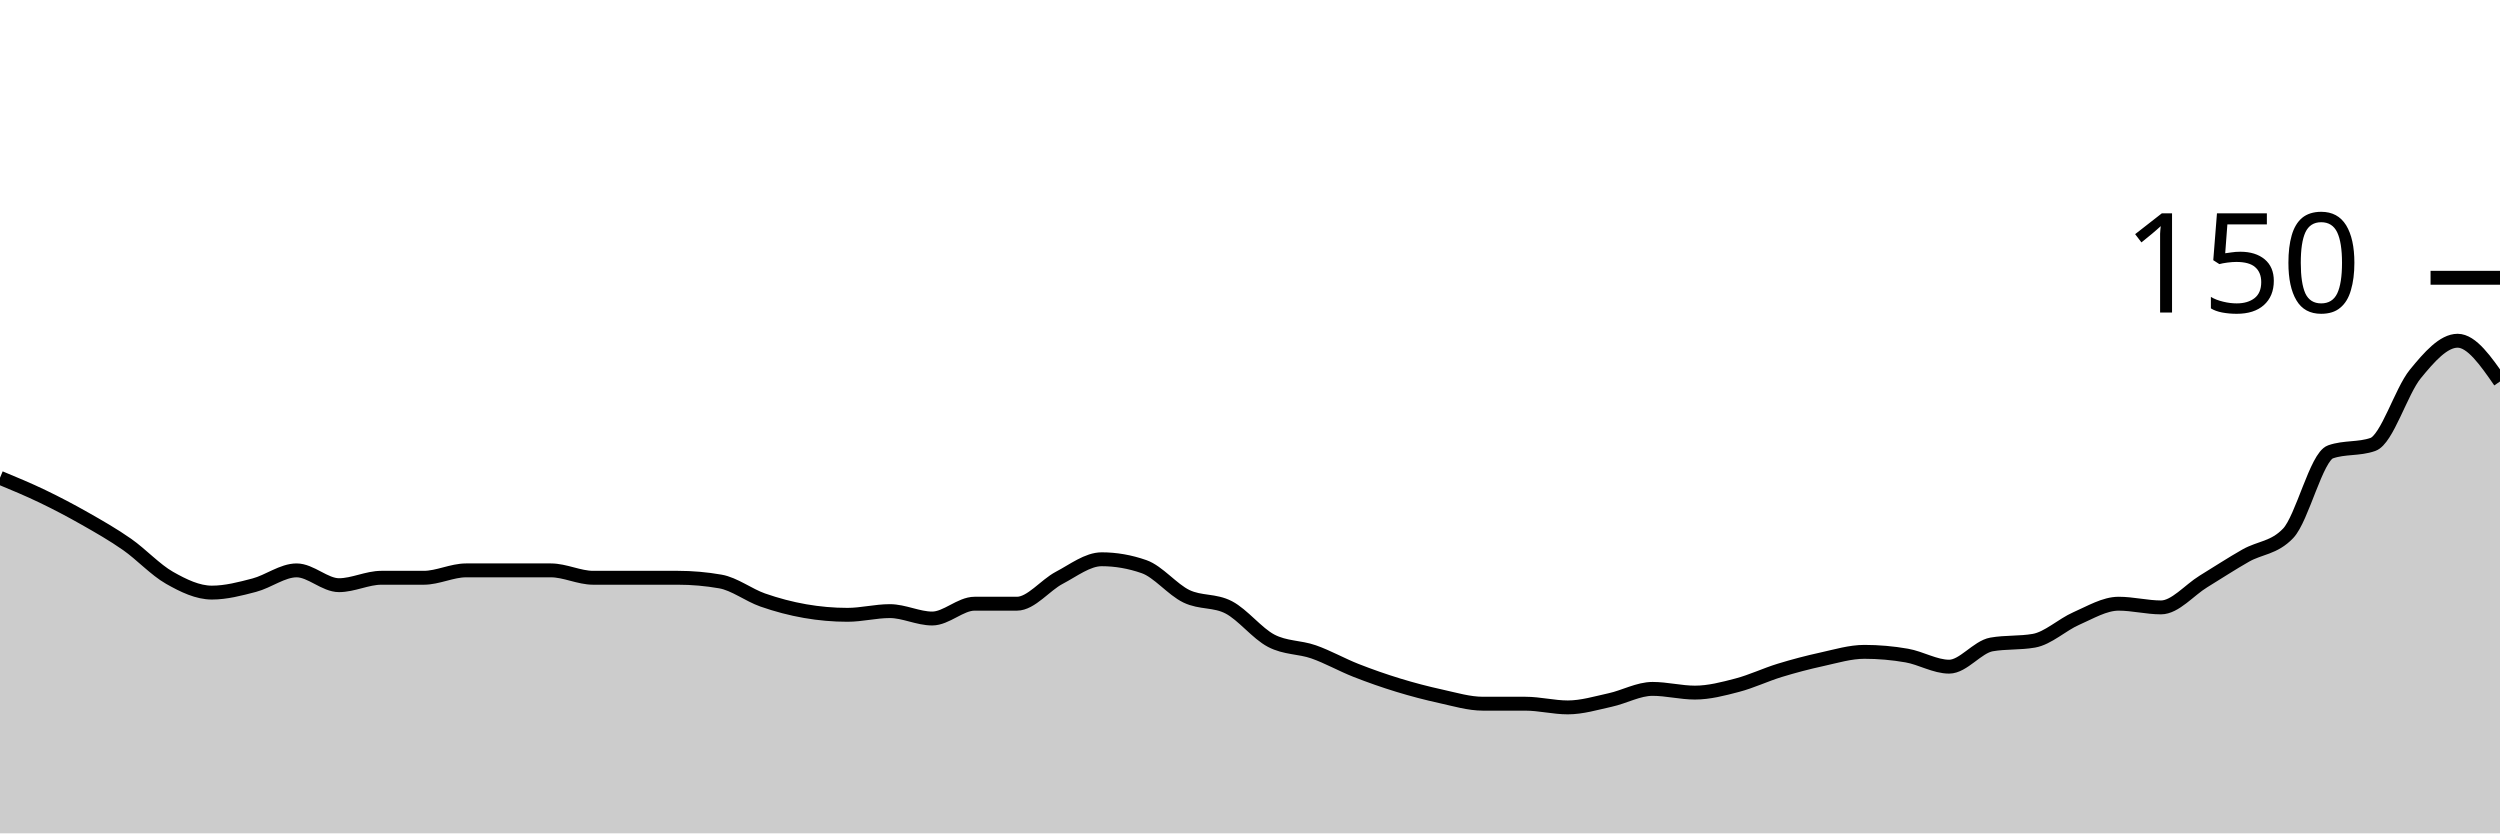
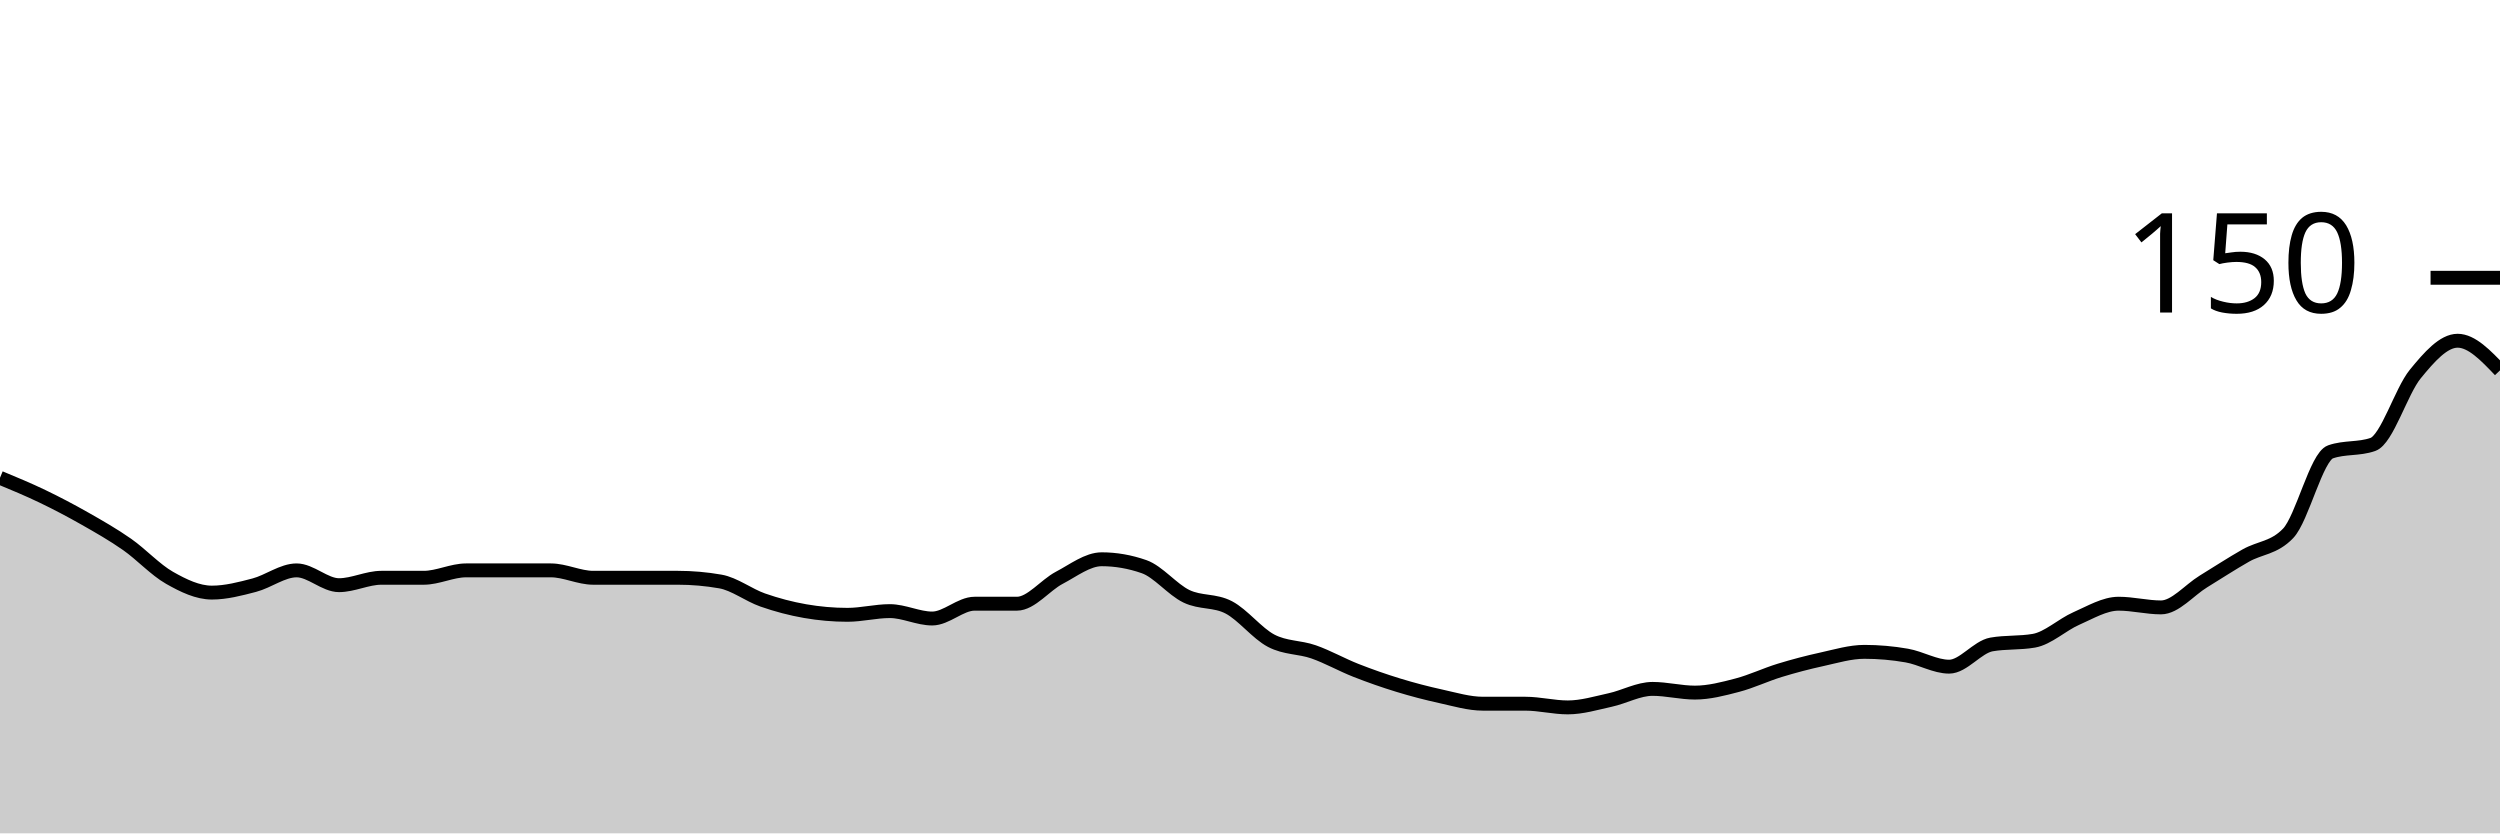
<svg xmlns="http://www.w3.org/2000/svg" viewBox="0 0 180 60">
  <g transform="translate(0,20)">
-     <path class="area" fill="rgba(0, 0, 0, 0.2)" d="M0,14.4C1.017,14.822,2.034,15.244,3.051,15.733C4.068,16.222,5.085,16.756,6.102,17.333C7.119,17.911,8.136,18.489,9.153,19.2C10.169,19.911,11.186,21.022,12.203,21.6C13.22,22.178,14.237,22.667,15.254,22.667C16.271,22.667,17.288,22.4,18.305,22.133C19.322,21.867,20.339,21.067,21.356,21.067C22.373,21.067,23.39,22.133,24.407,22.133C25.424,22.133,26.441,21.6,27.458,21.6C28.475,21.6,29.492,21.6,30.508,21.6C31.525,21.6,32.542,21.067,33.559,21.067C34.576,21.067,35.593,21.067,36.61,21.067C37.627,21.067,38.644,21.067,39.661,21.067C40.678,21.067,41.695,21.6,42.712,21.6C43.729,21.6,44.746,21.6,45.763,21.6C46.78,21.6,47.797,21.6,48.814,21.6C49.831,21.6,50.847,21.689,51.864,21.867C52.881,22.044,53.898,22.844,54.915,23.2C55.932,23.556,56.949,23.822,57.966,24C58.983,24.178,60,24.267,61.017,24.267C62.034,24.267,63.051,24,64.068,24C65.085,24,66.102,24.533,67.119,24.533C68.136,24.533,69.153,23.467,70.169,23.467C71.186,23.467,72.203,23.467,73.22,23.467C74.237,23.467,75.254,22.133,76.271,21.6C77.288,21.067,78.305,20.267,79.322,20.267C80.339,20.267,81.356,20.444,82.373,20.8C83.39,21.156,84.407,22.444,85.424,22.933C86.441,23.422,87.458,23.2,88.475,23.733C89.492,24.267,90.508,25.6,91.525,26.133C92.542,26.667,93.559,26.578,94.576,26.933C95.593,27.289,96.61,27.867,97.627,28.267C98.644,28.667,99.661,29.022,100.678,29.333C101.695,29.644,102.712,29.911,103.729,30.133C104.746,30.356,105.763,30.667,106.78,30.667C107.797,30.667,108.814,30.667,109.831,30.667C110.847,30.667,111.864,30.933,112.881,30.933C113.898,30.933,114.915,30.622,115.932,30.4C116.949,30.178,117.966,29.6,118.983,29.6C120,29.6,121.017,29.867,122.034,29.867C123.051,29.867,124.068,29.6,125.085,29.333C126.102,29.067,127.119,28.578,128.136,28.267C129.153,27.956,130.169,27.689,131.186,27.467C132.203,27.244,133.22,26.933,134.237,26.933C135.254,26.933,136.271,27.022,137.288,27.2C138.305,27.378,139.322,28,140.339,28C141.356,28,142.373,26.578,143.39,26.4C144.407,26.222,145.424,26.311,146.441,26.133C147.458,25.956,148.475,24.978,149.492,24.533C150.508,24.089,151.525,23.467,152.542,23.467C153.559,23.467,154.576,23.733,155.593,23.733C156.61,23.733,157.627,22.489,158.644,21.867C159.661,21.244,160.678,20.578,161.695,20C162.712,19.422,163.729,19.467,164.746,18.4C165.763,17.333,166.78,12.889,167.797,12.533C168.814,12.178,169.831,12.356,170.847,12C171.864,11.644,172.881,8.178,173.898,6.933C174.915,5.689,175.932,4.533,176.949,4.533C177.966,4.533,178.983,6,180,7.467L180,40C178.983,40,177.966,40,176.949,40C175.932,40,174.915,40,173.898,40C172.881,40,171.864,40,170.847,40C169.831,40,168.814,40,167.797,40C166.78,40,165.763,40,164.746,40C163.729,40,162.712,40,161.695,40C160.678,40,159.661,40,158.644,40C157.627,40,156.61,40,155.593,40C154.576,40,153.559,40,152.542,40C151.525,40,150.508,40,149.492,40C148.475,40,147.458,40,146.441,40C145.424,40,144.407,40,143.39,40C142.373,40,141.356,40,140.339,40C139.322,40,138.305,40,137.288,40C136.271,40,135.254,40,134.237,40C133.22,40,132.203,40,131.186,40C130.169,40,129.153,40,128.136,40C127.119,40,126.102,40,125.085,40C124.068,40,123.051,40,122.034,40C121.017,40,120,40,118.983,40C117.966,40,116.949,40,115.932,40C114.915,40,113.898,40,112.881,40C111.864,40,110.847,40,109.831,40C108.814,40,107.797,40,106.78,40C105.763,40,104.746,40,103.729,40C102.712,40,101.695,40,100.678,40C99.661,40,98.644,40,97.627,40C96.61,40,95.593,40,94.576,40C93.559,40,92.542,40,91.525,40C90.508,40,89.492,40,88.475,40C87.458,40,86.441,40,85.424,40C84.407,40,83.39,40,82.373,40C81.356,40,80.339,40,79.322,40C78.305,40,77.288,40,76.271,40C75.254,40,74.237,40,73.22,40C72.203,40,71.186,40,70.169,40C69.153,40,68.136,40,67.119,40C66.102,40,65.085,40,64.068,40C63.051,40,62.034,40,61.017,40C60,40,58.983,40,57.966,40C56.949,40,55.932,40,54.915,40C53.898,40,52.881,40,51.864,40C50.847,40,49.831,40,48.814,40C47.797,40,46.78,40,45.763,40C44.746,40,43.729,40,42.712,40C41.695,40,40.678,40,39.661,40C38.644,40,37.627,40,36.61,40C35.593,40,34.576,40,33.559,40C32.542,40,31.525,40,30.508,40C29.492,40,28.475,40,27.458,40C26.441,40,25.424,40,24.407,40C23.39,40,22.373,40,21.356,40C20.339,40,19.322,40,18.305,40C17.288,40,16.271,40,15.254,40C14.237,40,13.22,40,12.203,40C11.186,40,10.169,40,9.153,40C8.136,40,7.119,40,6.102,40C5.085,40,4.068,40,3.051,40C2.034,40,1.017,40,0,40Z" />
-     <path class="line" stroke="black" fill="none" d="M0,14.4C1.017,14.822,2.034,15.244,3.051,15.733C4.068,16.222,5.085,16.756,6.102,17.333C7.119,17.911,8.136,18.489,9.153,19.2C10.169,19.911,11.186,21.022,12.203,21.6C13.22,22.178,14.237,22.667,15.254,22.667C16.271,22.667,17.288,22.4,18.305,22.133C19.322,21.867,20.339,21.067,21.356,21.067C22.373,21.067,23.39,22.133,24.407,22.133C25.424,22.133,26.441,21.6,27.458,21.6C28.475,21.6,29.492,21.6,30.508,21.6C31.525,21.6,32.542,21.067,33.559,21.067C34.576,21.067,35.593,21.067,36.61,21.067C37.627,21.067,38.644,21.067,39.661,21.067C40.678,21.067,41.695,21.6,42.712,21.6C43.729,21.6,44.746,21.6,45.763,21.6C46.78,21.6,47.797,21.6,48.814,21.6C49.831,21.6,50.847,21.689,51.864,21.867C52.881,22.044,53.898,22.844,54.915,23.2C55.932,23.556,56.949,23.822,57.966,24C58.983,24.178,60,24.267,61.017,24.267C62.034,24.267,63.051,24,64.068,24C65.085,24,66.102,24.533,67.119,24.533C68.136,24.533,69.153,23.467,70.169,23.467C71.186,23.467,72.203,23.467,73.22,23.467C74.237,23.467,75.254,22.133,76.271,21.6C77.288,21.067,78.305,20.267,79.322,20.267C80.339,20.267,81.356,20.444,82.373,20.8C83.39,21.156,84.407,22.444,85.424,22.933C86.441,23.422,87.458,23.2,88.475,23.733C89.492,24.267,90.508,25.6,91.525,26.133C92.542,26.667,93.559,26.578,94.576,26.933C95.593,27.289,96.61,27.867,97.627,28.267C98.644,28.667,99.661,29.022,100.678,29.333C101.695,29.644,102.712,29.911,103.729,30.133C104.746,30.356,105.763,30.667,106.78,30.667C107.797,30.667,108.814,30.667,109.831,30.667C110.847,30.667,111.864,30.933,112.881,30.933C113.898,30.933,114.915,30.622,115.932,30.4C116.949,30.178,117.966,29.6,118.983,29.6C120,29.6,121.017,29.867,122.034,29.867C123.051,29.867,124.068,29.6,125.085,29.333C126.102,29.067,127.119,28.578,128.136,28.267C129.153,27.956,130.169,27.689,131.186,27.467C132.203,27.244,133.22,26.933,134.237,26.933C135.254,26.933,136.271,27.022,137.288,27.2C138.305,27.378,139.322,28,140.339,28C141.356,28,142.373,26.578,143.39,26.4C144.407,26.222,145.424,26.311,146.441,26.133C147.458,25.956,148.475,24.978,149.492,24.533C150.508,24.089,151.525,23.467,152.542,23.467C153.559,23.467,154.576,23.733,155.593,23.733C156.61,23.733,157.627,22.489,158.644,21.867C159.661,21.244,160.678,20.578,161.695,20C162.712,19.422,163.729,19.467,164.746,18.4C165.763,17.333,166.78,12.889,167.797,12.533C168.814,12.178,169.831,12.356,170.847,12C171.864,11.644,172.881,8.178,173.898,6.933C174.915,5.689,175.932,4.533,176.949,4.533C177.966,4.533,178.983,6,180,7.467" />
+     <path class="area" fill="rgba(0, 0, 0, 0.2)" d="M0,14.4C1.017,14.822,2.034,15.244,3.051,15.733C4.068,16.222,5.085,16.756,6.102,17.333C7.119,17.911,8.136,18.489,9.153,19.2C10.169,19.911,11.186,21.022,12.203,21.6C13.22,22.178,14.237,22.667,15.254,22.667C16.271,22.667,17.288,22.4,18.305,22.133C19.322,21.867,20.339,21.067,21.356,21.067C22.373,21.067,23.39,22.133,24.407,22.133C25.424,22.133,26.441,21.6,27.458,21.6C28.475,21.6,29.492,21.6,30.508,21.6C31.525,21.6,32.542,21.067,33.559,21.067C34.576,21.067,35.593,21.067,36.61,21.067C37.627,21.067,38.644,21.067,39.661,21.067C40.678,21.067,41.695,21.6,42.712,21.6C43.729,21.6,44.746,21.6,45.763,21.6C46.78,21.6,47.797,21.6,48.814,21.6C49.831,21.6,50.847,21.689,51.864,21.867C52.881,22.044,53.898,22.844,54.915,23.2C55.932,23.556,56.949,23.822,57.966,24C58.983,24.178,60,24.267,61.017,24.267C62.034,24.267,63.051,24,64.068,24C65.085,24,66.102,24.533,67.119,24.533C68.136,24.533,69.153,23.467,70.169,23.467C71.186,23.467,72.203,23.467,73.22,23.467C74.237,23.467,75.254,22.133,76.271,21.6C77.288,21.067,78.305,20.267,79.322,20.267C80.339,20.267,81.356,20.444,82.373,20.8C83.39,21.156,84.407,22.444,85.424,22.933C86.441,23.422,87.458,23.2,88.475,23.733C89.492,24.267,90.508,25.6,91.525,26.133C92.542,26.667,93.559,26.578,94.576,26.933C95.593,27.289,96.61,27.867,97.627,28.267C98.644,28.667,99.661,29.022,100.678,29.333C101.695,29.644,102.712,29.911,103.729,30.133C104.746,30.356,105.763,30.667,106.78,30.667C107.797,30.667,108.814,30.667,109.831,30.667C110.847,30.667,111.864,30.933,112.881,30.933C113.898,30.933,114.915,30.622,115.932,30.4C116.949,30.178,117.966,29.6,118.983,29.6C120,29.6,121.017,29.867,122.034,29.867C123.051,29.867,124.068,29.6,125.085,29.333C126.102,29.067,127.119,28.578,128.136,28.267C129.153,27.956,130.169,27.689,131.186,27.467C132.203,27.244,133.22,26.933,134.237,26.933C135.254,26.933,136.271,27.022,137.288,27.2C138.305,27.378,139.322,28,140.339,28C141.356,28,142.373,26.578,143.39,26.4C144.407,26.222,145.424,26.311,146.441,26.133C147.458,25.956,148.475,24.978,149.492,24.533C150.508,24.089,151.525,23.467,152.542,23.467C153.559,23.467,154.576,23.733,155.593,23.733C156.61,23.733,157.627,22.489,158.644,21.867C159.661,21.244,160.678,20.578,161.695,20C162.712,19.422,163.729,19.467,164.746,18.4C165.763,17.333,166.78,12.889,167.797,12.533C168.814,12.178,169.831,12.356,170.847,12C171.864,11.644,172.881,8.178,173.898,6.933C174.915,5.689,175.932,4.533,176.949,4.533C177.966,4.533,178.983,5.6,180,6.667L180,40C178.983,40,177.966,40,176.949,40C175.932,40,174.915,40,173.898,40C172.881,40,171.864,40,170.847,40C169.831,40,168.814,40,167.797,40C166.78,40,165.763,40,164.746,40C163.729,40,162.712,40,161.695,40C160.678,40,159.661,40,158.644,40C157.627,40,156.61,40,155.593,40C154.576,40,153.559,40,152.542,40C151.525,40,150.508,40,149.492,40C148.475,40,147.458,40,146.441,40C145.424,40,144.407,40,143.39,40C142.373,40,141.356,40,140.339,40C139.322,40,138.305,40,137.288,40C136.271,40,135.254,40,134.237,40C133.22,40,132.203,40,131.186,40C130.169,40,129.153,40,128.136,40C127.119,40,126.102,40,125.085,40C124.068,40,123.051,40,122.034,40C121.017,40,120,40,118.983,40C117.966,40,116.949,40,115.932,40C114.915,40,113.898,40,112.881,40C111.864,40,110.847,40,109.831,40C108.814,40,107.797,40,106.78,40C105.763,40,104.746,40,103.729,40C102.712,40,101.695,40,100.678,40C99.661,40,98.644,40,97.627,40C96.61,40,95.593,40,94.576,40C93.559,40,92.542,40,91.525,40C90.508,40,89.492,40,88.475,40C87.458,40,86.441,40,85.424,40C84.407,40,83.39,40,82.373,40C81.356,40,80.339,40,79.322,40C78.305,40,77.288,40,76.271,40C75.254,40,74.237,40,73.22,40C72.203,40,71.186,40,70.169,40C69.153,40,68.136,40,67.119,40C66.102,40,65.085,40,64.068,40C63.051,40,62.034,40,61.017,40C60,40,58.983,40,57.966,40C56.949,40,55.932,40,54.915,40C53.898,40,52.881,40,51.864,40C50.847,40,49.831,40,48.814,40C47.797,40,46.78,40,45.763,40C44.746,40,43.729,40,42.712,40C41.695,40,40.678,40,39.661,40C38.644,40,37.627,40,36.61,40C35.593,40,34.576,40,33.559,40C32.542,40,31.525,40,30.508,40C29.492,40,28.475,40,27.458,40C26.441,40,25.424,40,24.407,40C23.39,40,22.373,40,21.356,40C20.339,40,19.322,40,18.305,40C17.288,40,16.271,40,15.254,40C14.237,40,13.22,40,12.203,40C11.186,40,10.169,40,9.153,40C8.136,40,7.119,40,6.102,40C5.085,40,4.068,40,3.051,40C2.034,40,1.017,40,0,40Z" />
+     <path class="line" stroke="black" fill="none" d="M0,14.4C1.017,14.822,2.034,15.244,3.051,15.733C4.068,16.222,5.085,16.756,6.102,17.333C7.119,17.911,8.136,18.489,9.153,19.2C10.169,19.911,11.186,21.022,12.203,21.6C13.22,22.178,14.237,22.667,15.254,22.667C16.271,22.667,17.288,22.4,18.305,22.133C19.322,21.867,20.339,21.067,21.356,21.067C22.373,21.067,23.39,22.133,24.407,22.133C25.424,22.133,26.441,21.6,27.458,21.6C28.475,21.6,29.492,21.6,30.508,21.6C31.525,21.6,32.542,21.067,33.559,21.067C34.576,21.067,35.593,21.067,36.61,21.067C37.627,21.067,38.644,21.067,39.661,21.067C40.678,21.067,41.695,21.6,42.712,21.6C43.729,21.6,44.746,21.6,45.763,21.6C46.78,21.6,47.797,21.6,48.814,21.6C49.831,21.6,50.847,21.689,51.864,21.867C52.881,22.044,53.898,22.844,54.915,23.2C55.932,23.556,56.949,23.822,57.966,24C58.983,24.178,60,24.267,61.017,24.267C62.034,24.267,63.051,24,64.068,24C65.085,24,66.102,24.533,67.119,24.533C68.136,24.533,69.153,23.467,70.169,23.467C71.186,23.467,72.203,23.467,73.22,23.467C74.237,23.467,75.254,22.133,76.271,21.6C77.288,21.067,78.305,20.267,79.322,20.267C80.339,20.267,81.356,20.444,82.373,20.8C83.39,21.156,84.407,22.444,85.424,22.933C86.441,23.422,87.458,23.2,88.475,23.733C89.492,24.267,90.508,25.6,91.525,26.133C92.542,26.667,93.559,26.578,94.576,26.933C95.593,27.289,96.61,27.867,97.627,28.267C98.644,28.667,99.661,29.022,100.678,29.333C101.695,29.644,102.712,29.911,103.729,30.133C104.746,30.356,105.763,30.667,106.78,30.667C107.797,30.667,108.814,30.667,109.831,30.667C110.847,30.667,111.864,30.933,112.881,30.933C113.898,30.933,114.915,30.622,115.932,30.4C116.949,30.178,117.966,29.6,118.983,29.6C120,29.6,121.017,29.867,122.034,29.867C123.051,29.867,124.068,29.6,125.085,29.333C126.102,29.067,127.119,28.578,128.136,28.267C129.153,27.956,130.169,27.689,131.186,27.467C132.203,27.244,133.22,26.933,134.237,26.933C135.254,26.933,136.271,27.022,137.288,27.2C138.305,27.378,139.322,28,140.339,28C141.356,28,142.373,26.578,143.39,26.4C144.407,26.222,145.424,26.311,146.441,26.133C147.458,25.956,148.475,24.978,149.492,24.533C150.508,24.089,151.525,23.467,152.542,23.467C153.559,23.467,154.576,23.733,155.593,23.733C156.61,23.733,157.627,22.489,158.644,21.867C159.661,21.244,160.678,20.578,161.695,20C162.712,19.422,163.729,19.467,164.746,18.4C165.763,17.333,166.78,12.889,167.797,12.533C168.814,12.178,169.831,12.356,170.847,12C171.864,11.644,172.881,8.178,173.898,6.933C174.915,5.689,175.932,4.533,176.949,4.533C177.966,4.533,178.983,5.6,180,6.667" />
    <path class="axis-ceiling" stroke-width="1" stroke="black" fill="none" d="M175,0L180,0" />
    <text class="axis-ceiling-label" font-family="sans-serif" text-anchor="end" font-size="10px" x="170" y="2.5">150</text>
  </g>
</svg>
